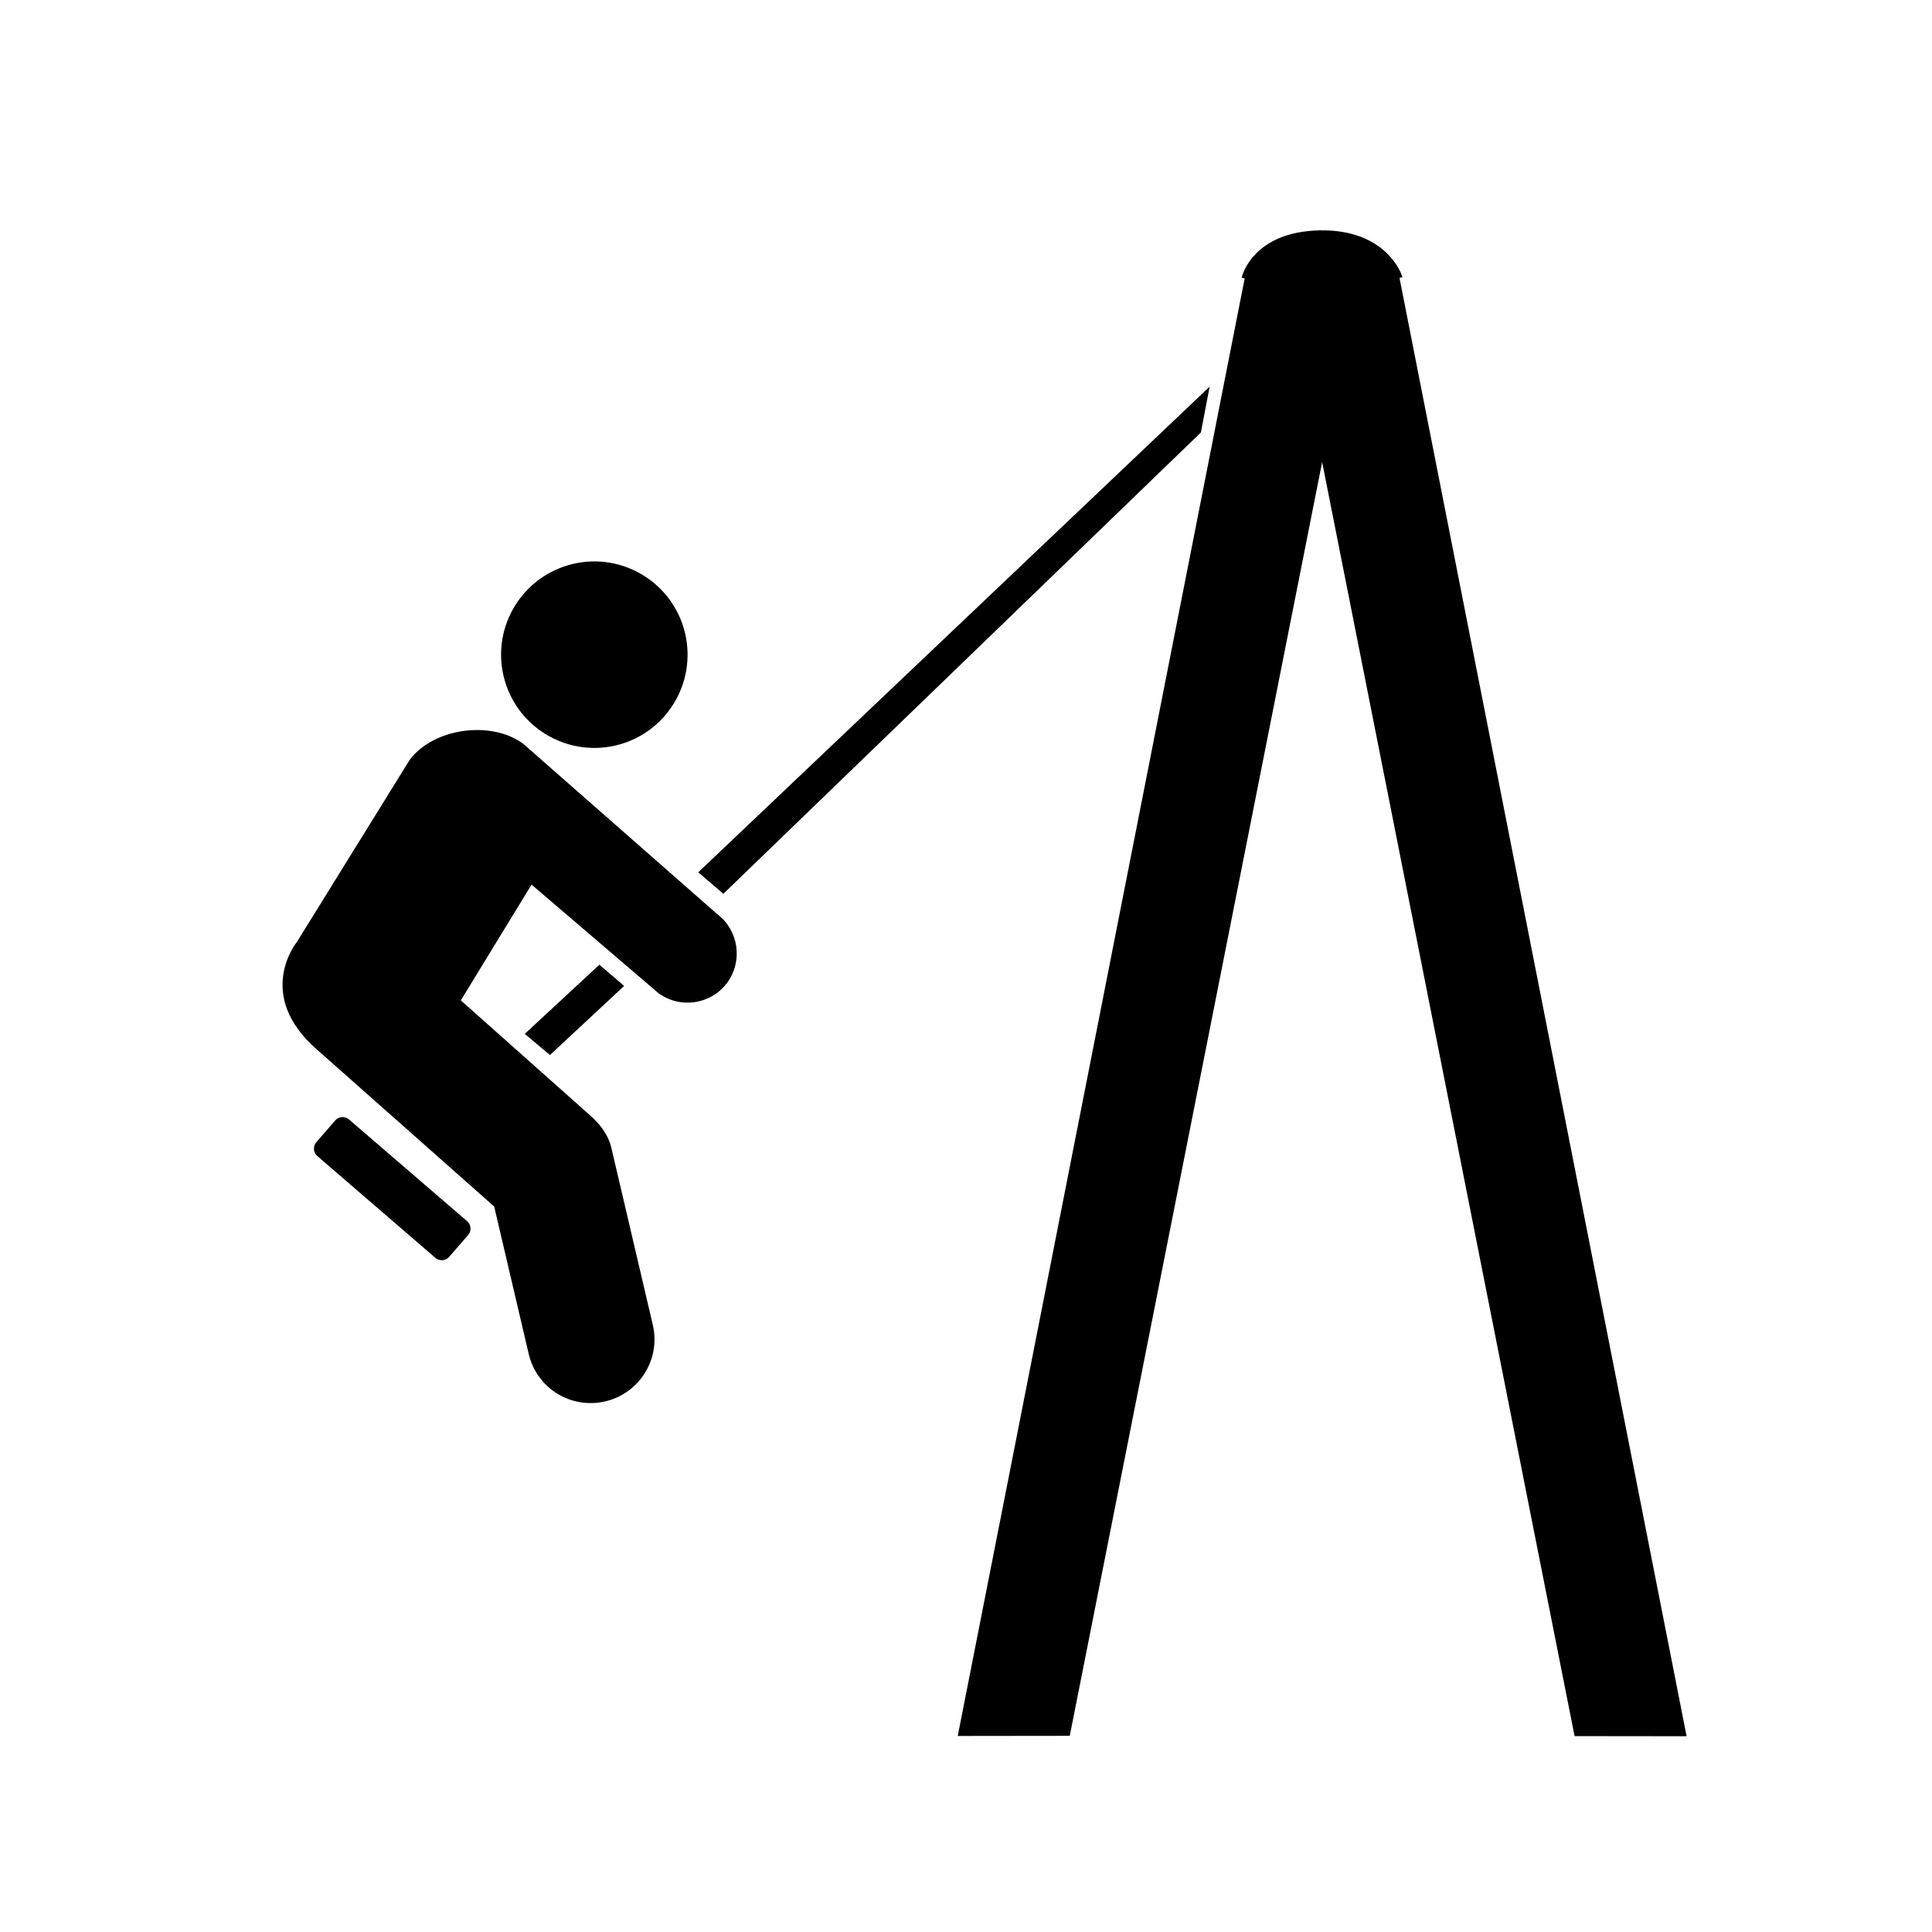
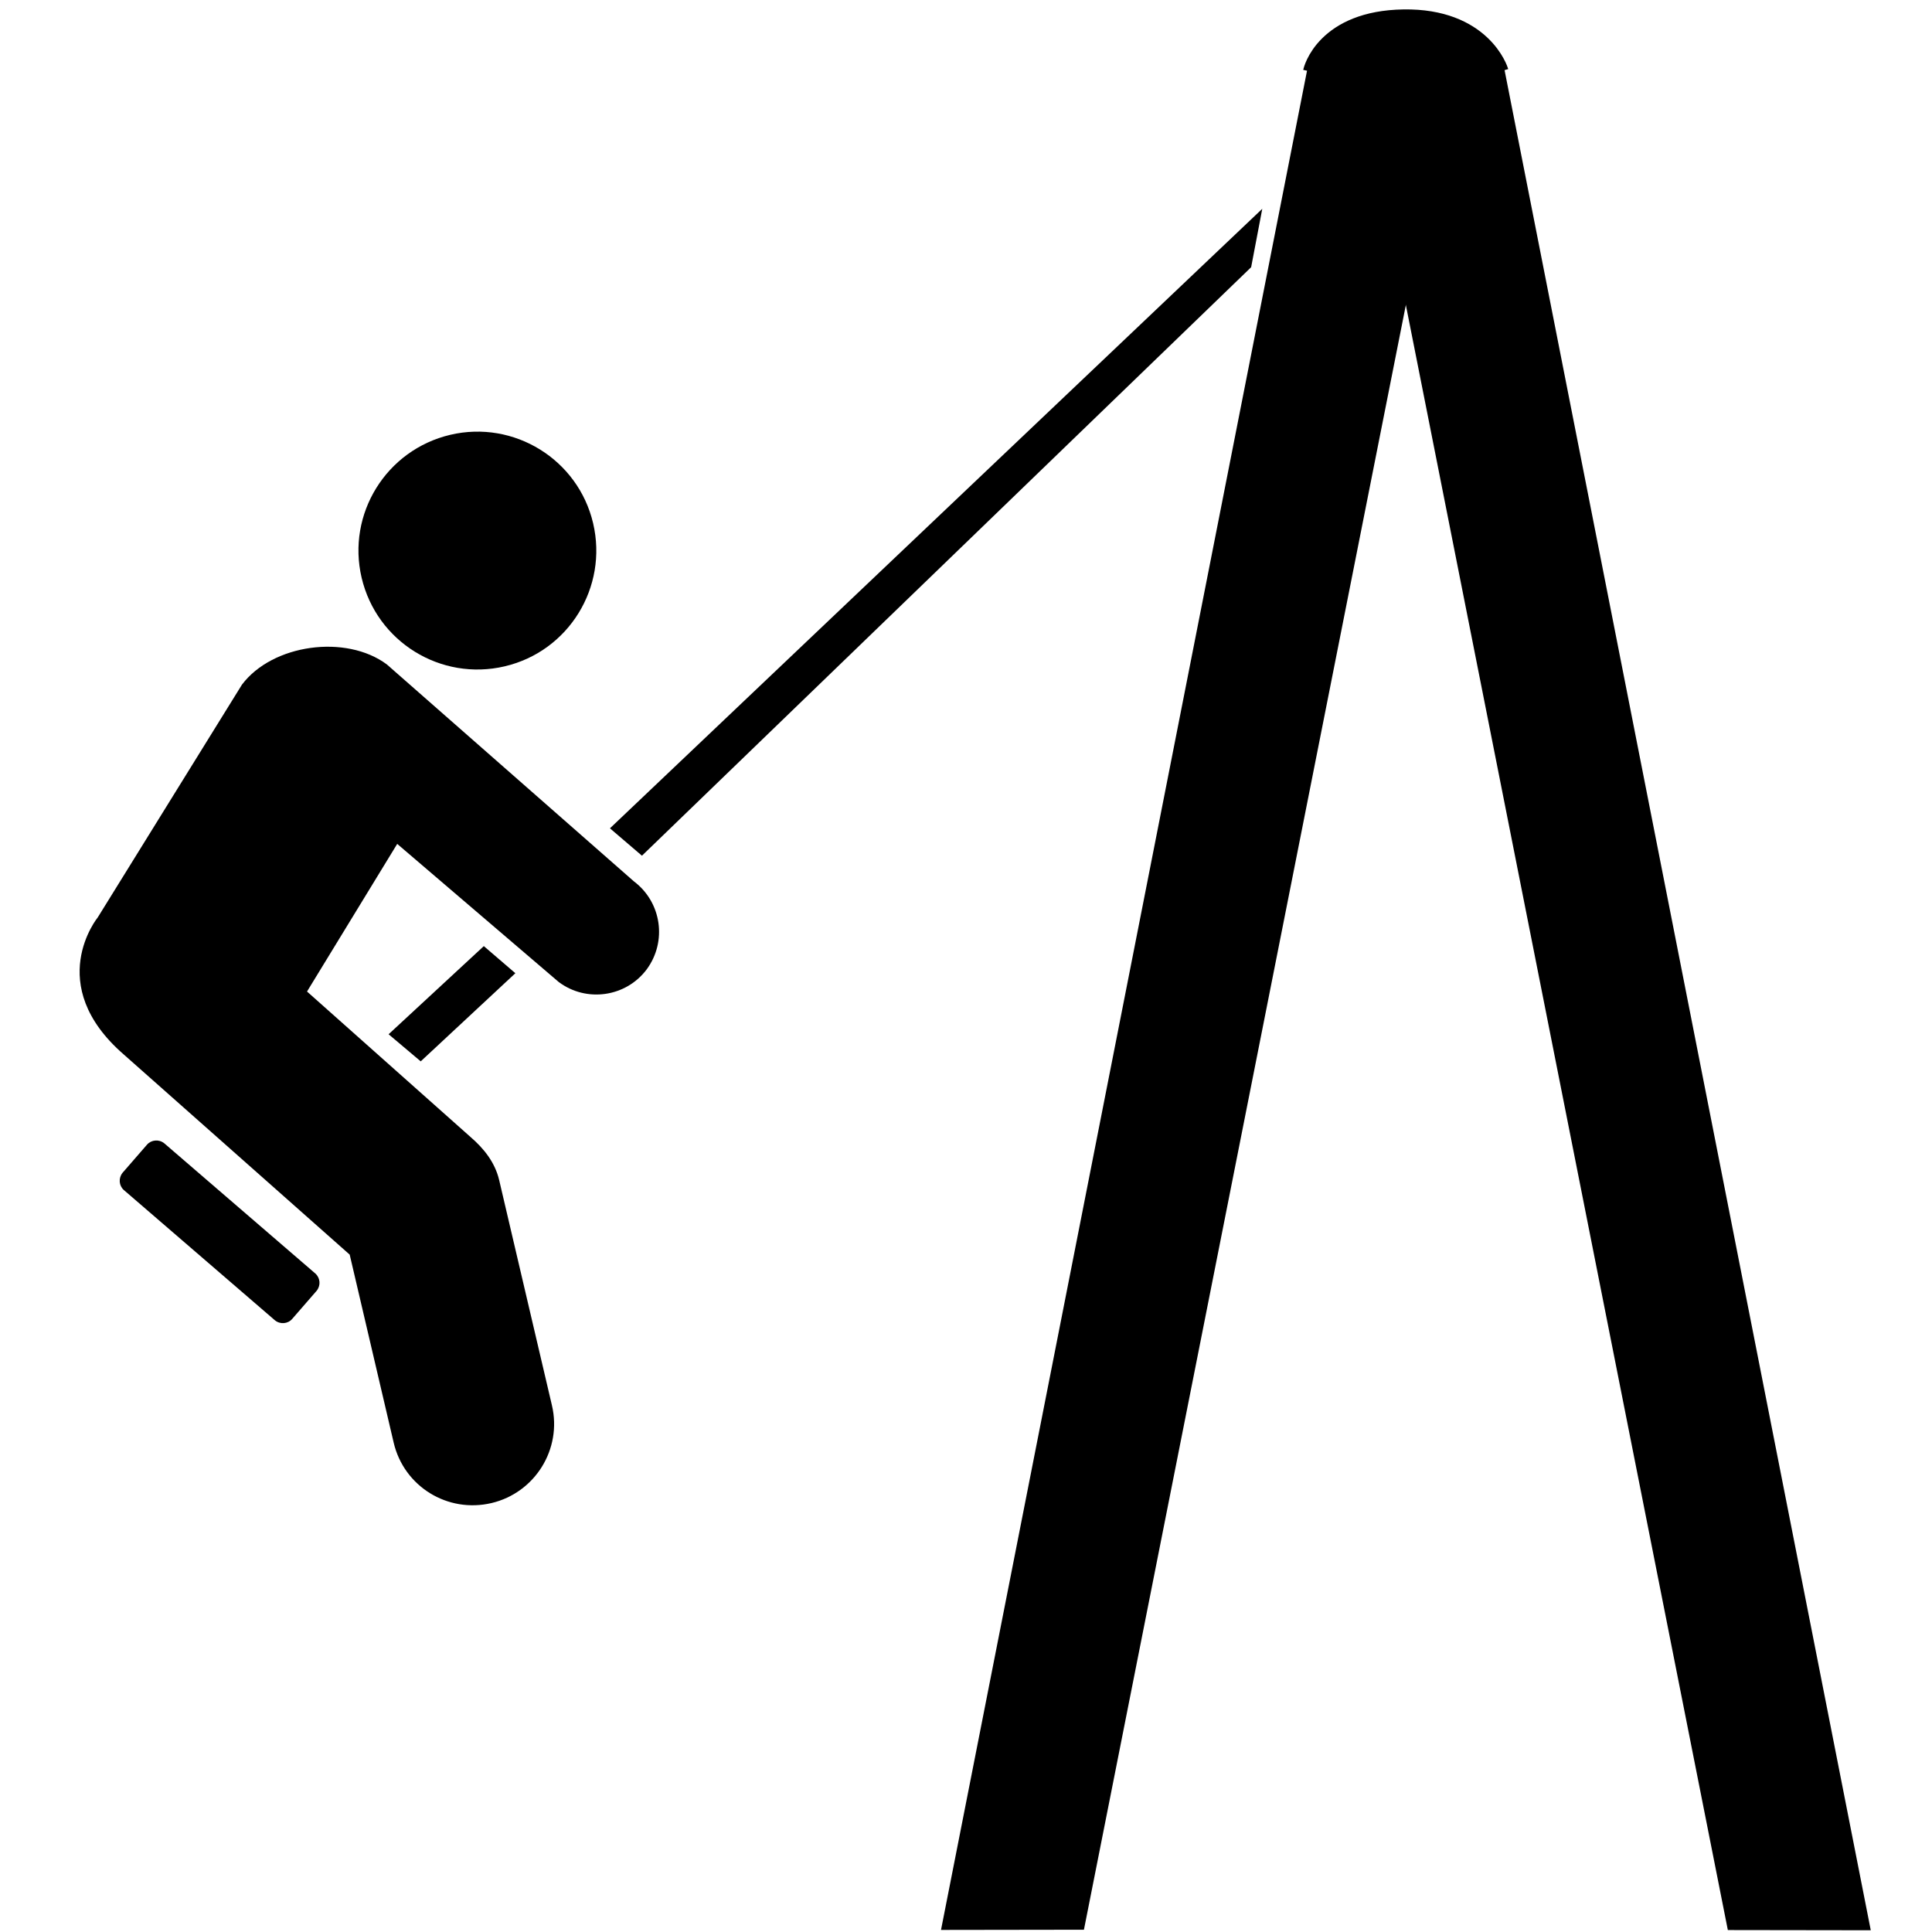
- <svg xmlns="http://www.w3.org/2000/svg" width="128" height="128" viewBox="0 0 33.867 33.867" version="1.1" id="svg8">
+ <svg xmlns="http://www.w3.org/2000/svg" id="svg8" version="1.1" viewBox="0 0 33.867 33.867" height="128" width="128">
  <defs id="defs2" />
-   <g id="layer1" transform="translate(0,-263.1333)" style="display:inline">
-     <path style="fill:#000000;fill-opacity:1;fill-rule:evenodd;stroke:#000000;stroke-width:0.349px;stroke-linecap:butt;stroke-linejoin:miter;stroke-opacity:1" d="m 17.001,293.389 4.988,-25.337 1.639,0.005 -5.019,25.33 z" id="path1420" />
-     <path style="fill:#000000;fill-opacity:1;fill-rule:evenodd;stroke:#000000;stroke-width:0.349px;stroke-linecap:butt;stroke-linejoin:miter;stroke-opacity:1" d="m 29.353,293.394 -4.988,-25.337 -1.639,0.005 5.019,25.33 z" id="path1420-7" />
-     <path style="fill:#000000;fill-opacity:1;fill-rule:evenodd;stroke:#000000;stroke-width:0.457px;stroke-linecap:butt;stroke-linejoin:miter;stroke-opacity:1" d="m 21.989,268.052 c 0,0 0.141,-0.636 1.158,-0.652 1.017,-0.016 1.218,0.656 1.218,0.656" id="path1473" />
+   <g style="display:inline" transform="translate(0,-263.1333)" id="layer1">
+     <path id="path1420" d="m 16.766,296.741 6.363,-32.321 2.091,0.007 -6.402,32.311 z" style="fill:#000000;fill-opacity:1;fill-rule:evenodd;stroke:#000000;stroke-width:0.445px;stroke-linecap:butt;stroke-linejoin:miter;stroke-opacity:1" />
+     <path id="path1420-7" d="m 32.523,296.747 -6.363,-32.321 -2.091,0.007 6.402,32.311 z" style="fill:#000000;fill-opacity:1;fill-rule:evenodd;stroke:#000000;stroke-width:0.445px;stroke-linecap:butt;stroke-linejoin:miter;stroke-opacity:1" />
+     <path id="path1473" d="m 23.129,264.421 c 0,0 0.18,-0.811 1.477,-0.831 1.298,-0.02 1.553,0.837 1.553,0.837" style="fill:#000000;fill-opacity:1;fill-rule:evenodd;stroke:#000000;stroke-width:0.583px;stroke-linecap:butt;stroke-linejoin:miter;stroke-opacity:1" />
  </g>
-   <g id="layer2" style="display:inline">
-     <path d="m 8.827,11.849 c 0.207,0.88 1.087,1.425 1.968,1.218 0.876,-0.206 1.421,-1.086 1.214,-1.967 C 11.802,10.223 10.922,9.679 10.046,9.885 9.165,10.092 8.621,10.972 8.827,11.849 Z" id="path6" style="stroke-width:0.165" />
-     <path d="m 8.192,21.41 c 0.067,0.062 0.075,0.163 0.018,0.235 l -0.338,0.389 c -0.059,0.068 -0.164,0.077 -0.236,0.019 l -2.077,-1.791 c -0.067,-0.058 -0.075,-0.163 -0.018,-0.235 l 0.338,-0.389 c 0.06,-0.067 0.164,-0.076 0.236,-0.017 z" id="path8" style="stroke-width:0.165" />
-     <path d="m 9.64,18.494 1.301,-1.211 -0.434,-0.372 -1.308,1.212 z" id="path10" style="stroke-width:0.165" />
-     <path d="m 12.68,15.668 8.371,-8.087 0.153,-0.803 -8.964,8.513 z" id="path12" style="stroke-width:0.165" />
-     <path d="m 10.323,19.533 c 0.181,0.156 0.337,0.346 0.395,0.593 l 0.725,3.096 c 0.142,0.602 -0.232,1.202 -0.831,1.343 C 10.008,24.707 9.409,24.336 9.268,23.734 L 8.663,21.15 5.56,18.402 C 4.449,17.437 5.202,16.516 5.202,16.516 l 1.981,-3.198 c 0.419,-0.557 1.43,-0.696 1.991,-0.278 l 3.395,2.981 c 0.381,0.286 0.458,0.825 0.176,1.209 -0.285,0.382 -0.829,0.459 -1.209,0.174 l -2.218,-1.897 -1.24,2.029 z" id="path14" style="stroke-width:0.165" />
+   <g style="display:inline" id="layer2">
+     <path style="stroke-width:0.21" id="path6" d="m 6.339,10.127 c 0.264,1.123 1.387,1.818 2.51,1.553 C 9.967,11.417 10.661,10.295 10.397,9.172 10.134,8.054 9.011,7.359 7.893,7.622 6.77,7.887 6.076,9.009 6.339,10.127 Z" />
+     <path style="stroke-width:0.21" id="path8" d="m 5.529,22.325 c 0.086,0.079 0.096,0.208 0.023,0.3 l -0.431,0.496 c -0.076,0.087 -0.209,0.098 -0.301,0.024 L 2.17,20.86 c -0.085,-0.075 -0.096,-0.208 -0.023,-0.3 l 0.431,-0.496 c 0.076,-0.085 0.21,-0.097 0.302,-0.022 z" />
+     <path style="stroke-width:0.21" id="path10" d="M 7.375,18.605 9.034,17.06 8.481,16.585 6.812,18.13 Z" />
+     <path style="stroke-width:0.21" id="path12" d="M 11.253,15 21.932,4.684 22.127,3.66 10.692,14.52 Z" />
+     <path style="stroke-width:0.21" id="path14" d="m 8.247,19.93 c 0.231,0.199 0.429,0.442 0.503,0.756 l 0.925,3.949 c 0.181,0.768 -0.297,1.533 -1.06,1.713 C 7.845,26.529 7.081,26.057 6.901,25.289 L 6.13,21.993 2.171,18.486 C 0.753,17.256 1.714,16.081 1.714,16.081 L 4.241,12.002 C 4.775,11.291 6.065,11.114 6.781,11.647 l 4.331,3.803 c 0.485,0.365 0.585,1.052 0.225,1.542 -0.364,0.487 -1.057,0.586 -1.543,0.222 L 6.963,14.793 5.382,17.381 Z" />
  </g>
</svg>
